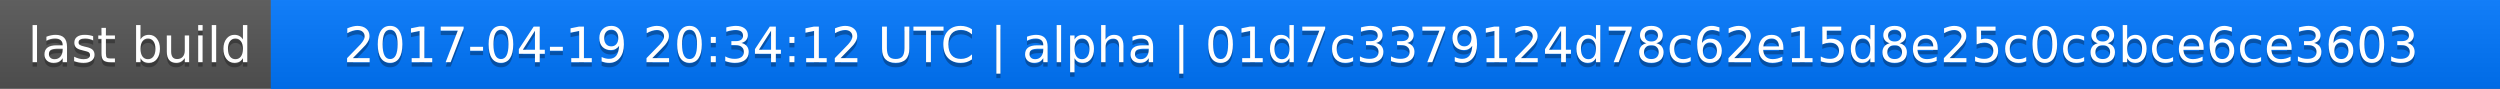
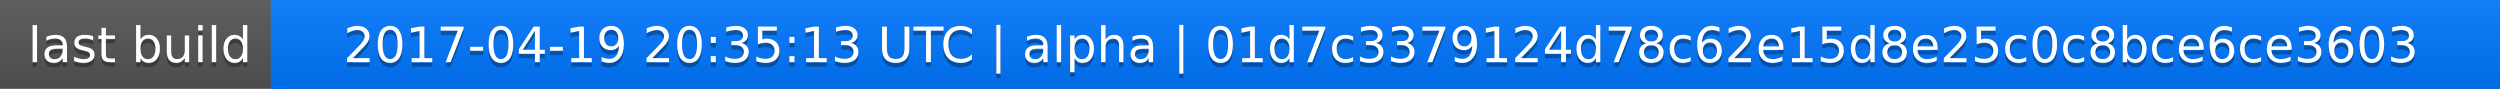
<svg xmlns="http://www.w3.org/2000/svg" width="563" height="20">
  <linearGradient id="a" x2="0" y2="100%">
    <stop offset="0" stop-color="#bbb" stop-opacity=".1" />
    <stop offset="1" stop-opacity=".1" />
  </linearGradient>
  <rect rx="0" width="563" height="20" fill="#555" />
  <rect rx="0" x="61" width="502" height="20" fill="#07f" />
  <path fill="#07f" d="M61 0h4v20h-4z" />
  <rect rx="0" width="563" height="20" fill="url(#a)" />
  <g fill="#fff" text-anchor="middle" font-family="DejaVu Sans,Verdana,Geneva,sans-serif" font-size="11">
    <text x="31.5" y="15" fill="#010101" fill-opacity=".3">last build</text>
    <text x="31.5" y="14">last build</text>
-     <text x="311" y="15" fill="#010101" fill-opacity=".3">2017-04-19 20:34:12 UTC | alpha | 01d7c3379124d78c62e15d8e25c0c8bce6ce3603</text>
-     <text x="311" y="14">2017-04-19 20:34:12 UTC | alpha | 01d7c3379124d78c62e15d8e25c0c8bce6ce3603</text>
+     <text x="311" y="15" fill="#010101" fill-opacity=".3">2017-04-19 20:35:13 UTC | alpha | 01d7c3379124d78c62e15d8e25c0c8bce6ce3603</text>
+     <text x="311" y="14">2017-04-19 20:35:13 UTC | alpha | 01d7c3379124d78c62e15d8e25c0c8bce6ce3603</text>
  </g>
</svg>
